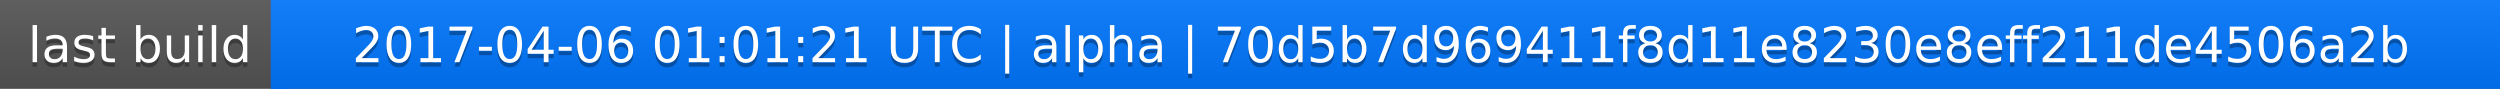
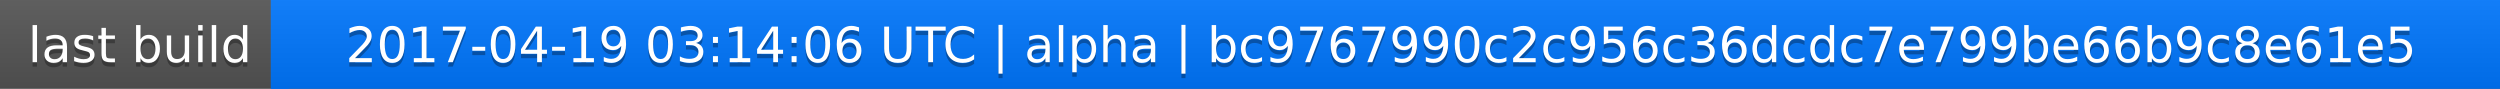
<svg xmlns="http://www.w3.org/2000/svg" width="563" height="20">
  <linearGradient id="a" x2="0" y2="100%">
    <stop offset="0" stop-color="#bbb" stop-opacity=".1" />
    <stop offset="1" stop-opacity=".1" />
  </linearGradient>
  <rect rx="0" width="563" height="20" fill="#555" />
  <rect rx="0" x="61" width="502" height="20" fill="#07f" />
  <path fill="#07f" d="M61 0h4v20h-4z" />
  <rect rx="0" width="563" height="20" fill="url(#a)" />
  <g fill="#fff" text-anchor="middle" font-family="DejaVu Sans,Verdana,Geneva,sans-serif" font-size="11">
    <text x="31.5" y="15" fill="#010101" fill-opacity=".3">last build</text>
    <text x="31.5" y="14">last build</text>
-     <text x="311" y="15" fill="#010101" fill-opacity=".3">2017-04-06 01:01:21 UTC | alpha | 70d5b7d969411f8d11e8230e8eff211de4506a2b</text>
-     <text x="311" y="14">2017-04-06 01:01:21 UTC | alpha | 70d5b7d969411f8d11e8230e8eff211de4506a2b</text>
+     <text x="311" y="15" fill="#010101" fill-opacity=".3">2017-04-19 03:14:06 UTC | alpha | bc9767990c2c956c36dcdc7e799be66b9c8e61e5</text>
+     <text x="311" y="14">2017-04-19 03:14:06 UTC | alpha | bc9767990c2c956c36dcdc7e799be66b9c8e61e5</text>
  </g>
</svg>
